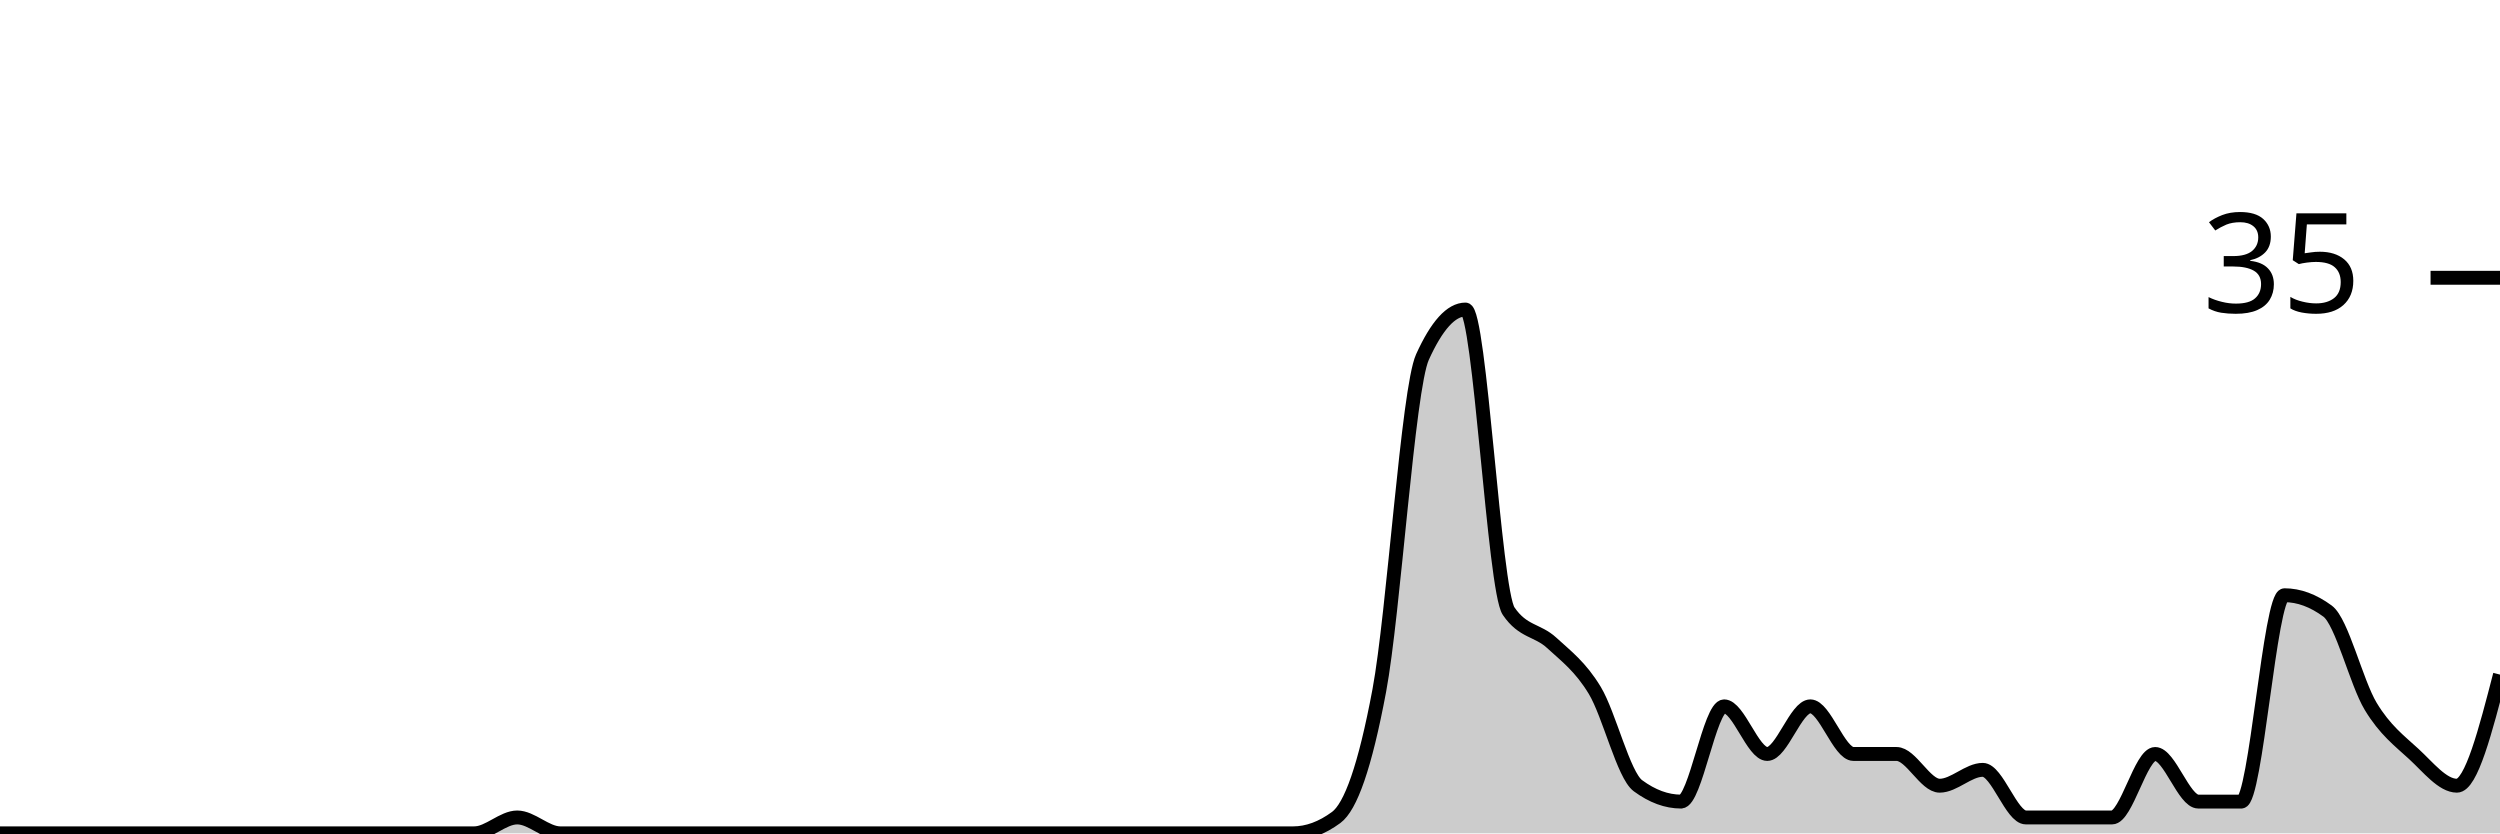
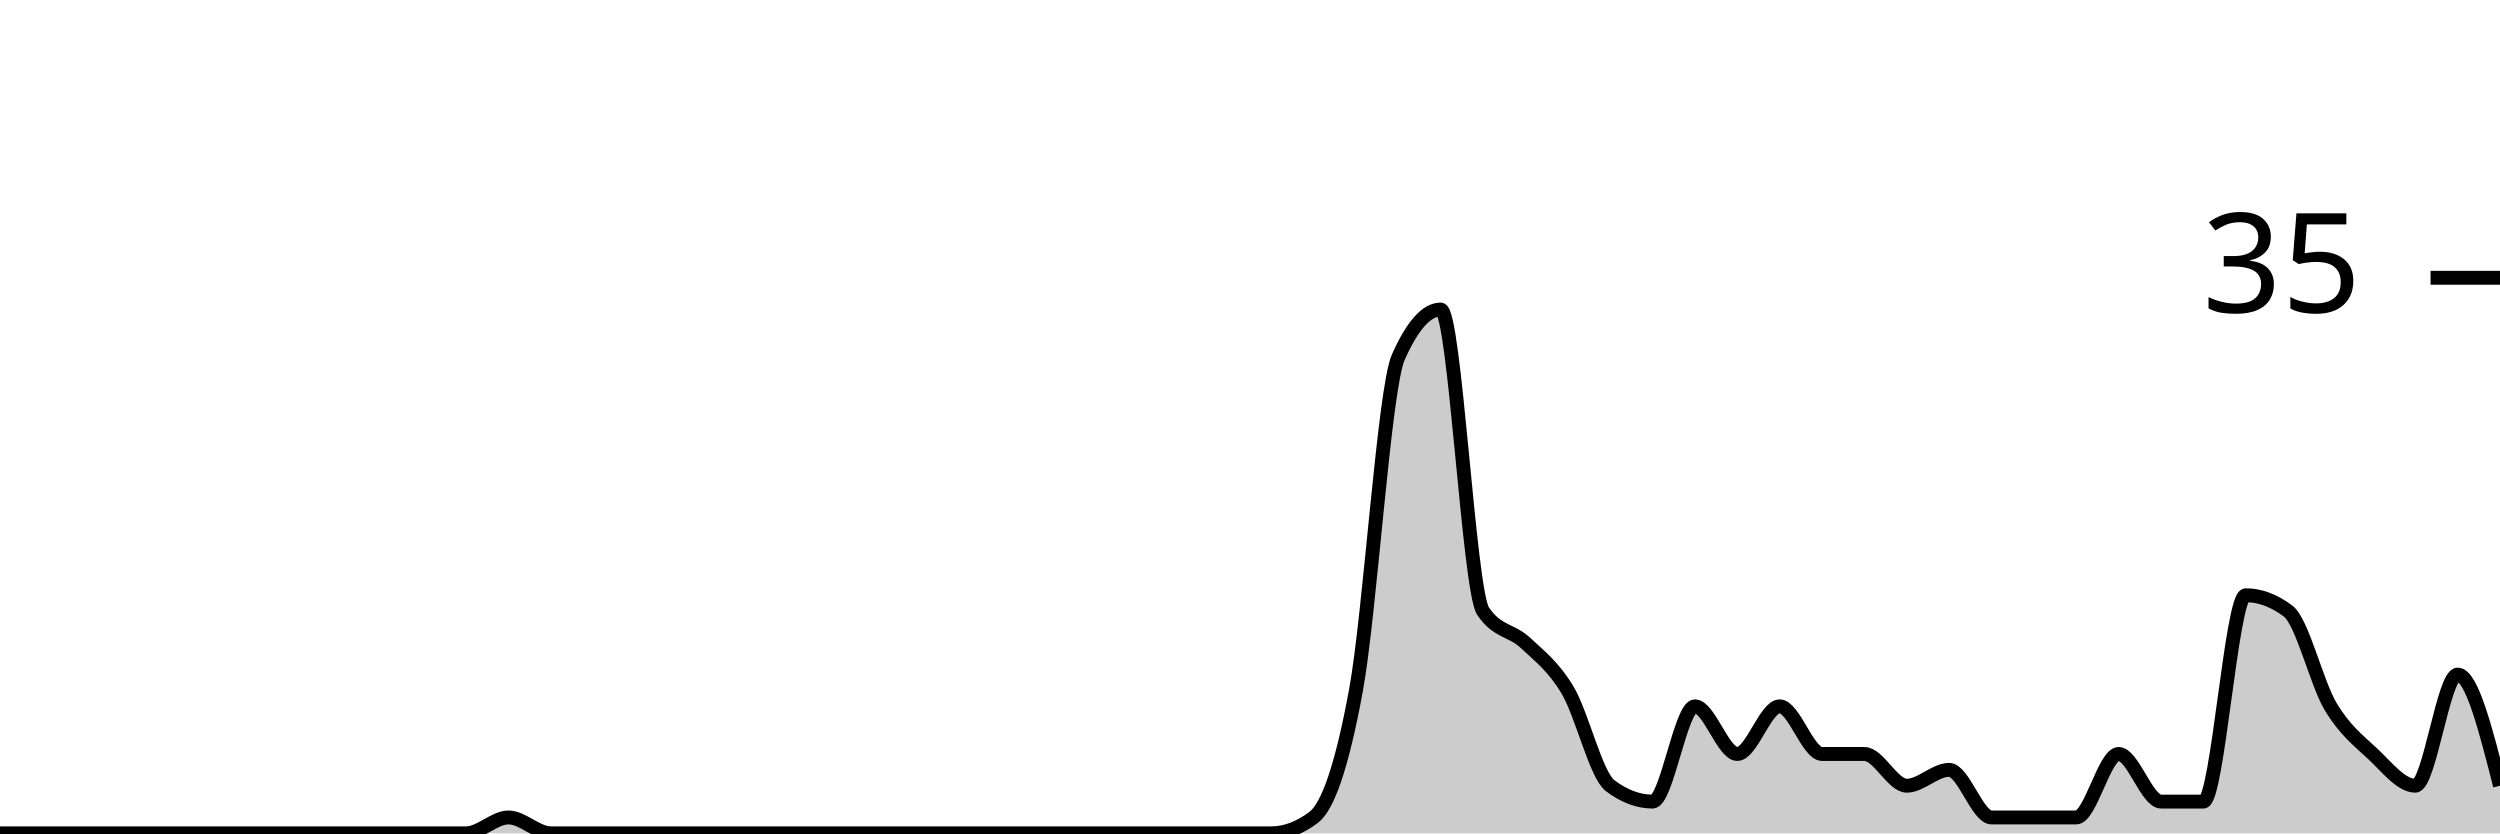
<svg xmlns="http://www.w3.org/2000/svg" viewBox="0 0 180 60">
  <g transform="translate(0,20)">
-     <path class="area" fill="rgba(0, 0, 0, 0.2)" d="M0,40C1.034,40,2.069,40,3.103,40C4.138,40,5.172,40,6.207,40C7.241,40,8.276,40,9.31,40C10.345,40,11.379,40,12.414,40C13.448,40,14.483,40,15.517,40C16.552,40,17.586,40,18.621,40C19.655,40,20.69,40,21.724,40C22.759,40,23.793,40,24.828,40C25.862,40,26.897,40,27.931,40C28.966,40,30,40,31.034,40C32.069,40,33.103,40,34.138,40C35.172,40,36.207,38.857,37.241,38.857C38.276,38.857,39.31,40,40.345,40C41.379,40,42.414,40,43.448,40C44.483,40,45.517,40,46.552,40C47.586,40,48.621,40,49.655,40C50.69,40,51.724,40,52.759,40C53.793,40,54.828,40,55.862,40C56.897,40,57.931,40,58.966,40C60,40,61.034,40,62.069,40C63.103,40,64.138,40,65.172,40C66.207,40,67.241,40,68.276,40C69.31,40,70.345,40,71.379,40C72.414,40,73.448,40,74.483,40C75.517,40,76.552,40,77.586,40C78.621,40,79.655,40,80.69,40C81.724,40,82.759,40,83.793,40C84.828,40,85.862,40,86.897,40C87.931,40,88.966,40,90,40C91.034,40,92.069,40,93.103,40C94.138,40,95.172,39.619,96.207,38.857C97.241,38.095,98.276,35.238,99.31,29.714C100.345,24.19,101.379,8,102.414,5.714C103.448,3.429,104.483,2.286,105.517,2.286C106.552,2.286,107.586,22.476,108.621,24C109.655,25.524,110.69,25.333,111.724,26.286C112.759,27.238,113.793,28,114.828,29.714C115.862,31.429,116.897,35.81,117.931,36.571C118.966,37.333,120,37.714,121.034,37.714C122.069,37.714,123.103,30.857,124.138,30.857C125.172,30.857,126.207,34.286,127.241,34.286C128.276,34.286,129.31,30.857,130.345,30.857C131.379,30.857,132.414,34.286,133.448,34.286C134.483,34.286,135.517,34.286,136.552,34.286C137.586,34.286,138.621,36.571,139.655,36.571C140.69,36.571,141.724,35.429,142.759,35.429C143.793,35.429,144.828,38.857,145.862,38.857C146.897,38.857,147.931,38.857,148.966,38.857C150,38.857,151.034,38.857,152.069,38.857C153.103,38.857,154.138,34.286,155.172,34.286C156.207,34.286,157.241,37.714,158.276,37.714C159.31,37.714,160.345,37.714,161.379,37.714C162.414,37.714,163.448,22.857,164.483,22.857C165.517,22.857,166.552,23.238,167.586,24C168.621,24.762,169.655,29.143,170.69,30.857C171.724,32.571,172.759,33.333,173.793,34.286C174.828,35.238,175.862,36.571,176.897,36.571C177.931,36.571,178.966,32.571,180,28.571L180,40C178.966,40,177.931,40,176.897,40C175.862,40,174.828,40,173.793,40C172.759,40,171.724,40,170.69,40C169.655,40,168.621,40,167.586,40C166.552,40,165.517,40,164.483,40C163.448,40,162.414,40,161.379,40C160.345,40,159.31,40,158.276,40C157.241,40,156.207,40,155.172,40C154.138,40,153.103,40,152.069,40C151.034,40,150,40,148.966,40C147.931,40,146.897,40,145.862,40C144.828,40,143.793,40,142.759,40C141.724,40,140.69,40,139.655,40C138.621,40,137.586,40,136.552,40C135.517,40,134.483,40,133.448,40C132.414,40,131.379,40,130.345,40C129.31,40,128.276,40,127.241,40C126.207,40,125.172,40,124.138,40C123.103,40,122.069,40,121.034,40C120,40,118.966,40,117.931,40C116.897,40,115.862,40,114.828,40C113.793,40,112.759,40,111.724,40C110.69,40,109.655,40,108.621,40C107.586,40,106.552,40,105.517,40C104.483,40,103.448,40,102.414,40C101.379,40,100.345,40,99.31,40C98.276,40,97.241,40,96.207,40C95.172,40,94.138,40,93.103,40C92.069,40,91.034,40,90,40C88.966,40,87.931,40,86.897,40C85.862,40,84.828,40,83.793,40C82.759,40,81.724,40,80.69,40C79.655,40,78.621,40,77.586,40C76.552,40,75.517,40,74.483,40C73.448,40,72.414,40,71.379,40C70.345,40,69.31,40,68.276,40C67.241,40,66.207,40,65.172,40C64.138,40,63.103,40,62.069,40C61.034,40,60,40,58.966,40C57.931,40,56.897,40,55.862,40C54.828,40,53.793,40,52.759,40C51.724,40,50.69,40,49.655,40C48.621,40,47.586,40,46.552,40C45.517,40,44.483,40,43.448,40C42.414,40,41.379,40,40.345,40C39.31,40,38.276,40,37.241,40C36.207,40,35.172,40,34.138,40C33.103,40,32.069,40,31.034,40C30,40,28.966,40,27.931,40C26.897,40,25.862,40,24.828,40C23.793,40,22.759,40,21.724,40C20.69,40,19.655,40,18.621,40C17.586,40,16.552,40,15.517,40C14.483,40,13.448,40,12.414,40C11.379,40,10.345,40,9.31,40C8.276,40,7.241,40,6.207,40C5.172,40,4.138,40,3.103,40C2.069,40,1.034,40,0,40Z" />
-     <path class="line" stroke="black" fill="none" d="M0,40C1.034,40,2.069,40,3.103,40C4.138,40,5.172,40,6.207,40C7.241,40,8.276,40,9.31,40C10.345,40,11.379,40,12.414,40C13.448,40,14.483,40,15.517,40C16.552,40,17.586,40,18.621,40C19.655,40,20.69,40,21.724,40C22.759,40,23.793,40,24.828,40C25.862,40,26.897,40,27.931,40C28.966,40,30,40,31.034,40C32.069,40,33.103,40,34.138,40C35.172,40,36.207,38.857,37.241,38.857C38.276,38.857,39.31,40,40.345,40C41.379,40,42.414,40,43.448,40C44.483,40,45.517,40,46.552,40C47.586,40,48.621,40,49.655,40C50.69,40,51.724,40,52.759,40C53.793,40,54.828,40,55.862,40C56.897,40,57.931,40,58.966,40C60,40,61.034,40,62.069,40C63.103,40,64.138,40,65.172,40C66.207,40,67.241,40,68.276,40C69.31,40,70.345,40,71.379,40C72.414,40,73.448,40,74.483,40C75.517,40,76.552,40,77.586,40C78.621,40,79.655,40,80.69,40C81.724,40,82.759,40,83.793,40C84.828,40,85.862,40,86.897,40C87.931,40,88.966,40,90,40C91.034,40,92.069,40,93.103,40C94.138,40,95.172,39.619,96.207,38.857C97.241,38.095,98.276,35.238,99.31,29.714C100.345,24.19,101.379,8,102.414,5.714C103.448,3.429,104.483,2.286,105.517,2.286C106.552,2.286,107.586,22.476,108.621,24C109.655,25.524,110.69,25.333,111.724,26.286C112.759,27.238,113.793,28,114.828,29.714C115.862,31.429,116.897,35.81,117.931,36.571C118.966,37.333,120,37.714,121.034,37.714C122.069,37.714,123.103,30.857,124.138,30.857C125.172,30.857,126.207,34.286,127.241,34.286C128.276,34.286,129.31,30.857,130.345,30.857C131.379,30.857,132.414,34.286,133.448,34.286C134.483,34.286,135.517,34.286,136.552,34.286C137.586,34.286,138.621,36.571,139.655,36.571C140.69,36.571,141.724,35.429,142.759,35.429C143.793,35.429,144.828,38.857,145.862,38.857C146.897,38.857,147.931,38.857,148.966,38.857C150,38.857,151.034,38.857,152.069,38.857C153.103,38.857,154.138,34.286,155.172,34.286C156.207,34.286,157.241,37.714,158.276,37.714C159.31,37.714,160.345,37.714,161.379,37.714C162.414,37.714,163.448,22.857,164.483,22.857C165.517,22.857,166.552,23.238,167.586,24C168.621,24.762,169.655,29.143,170.69,30.857C171.724,32.571,172.759,33.333,173.793,34.286C174.828,35.238,175.862,36.571,176.897,36.571C177.931,36.571,178.966,32.571,180,28.571" />
+     <path class="area" fill="rgba(0, 0, 0, 0.2)" d="M0,40C1.017,40,2.034,40,3.051,40C4.068,40,5.085,40,6.102,40C7.119,40,8.136,40,9.153,40C10.169,40,11.186,40,12.203,40C13.22,40,14.237,40,15.254,40C16.271,40,17.288,40,18.305,40C19.322,40,20.339,40,21.356,40C22.373,40,23.39,40,24.407,40C25.424,40,26.441,40,27.458,40C28.475,40,29.492,40,30.508,40C31.525,40,32.542,40,33.559,40C34.576,40,35.593,38.857,36.61,38.857C37.627,38.857,38.644,40,39.661,40C40.678,40,41.695,40,42.712,40C43.729,40,44.746,40,45.763,40C46.78,40,47.797,40,48.814,40C49.831,40,50.847,40,51.864,40C52.881,40,53.898,40,54.915,40C55.932,40,56.949,40,57.966,40C58.983,40,60,40,61.017,40C62.034,40,63.051,40,64.068,40C65.085,40,66.102,40,67.119,40C68.136,40,69.153,40,70.169,40C71.186,40,72.203,40,73.22,40C74.237,40,75.254,40,76.271,40C77.288,40,78.305,40,79.322,40C80.339,40,81.356,40,82.373,40C83.39,40,84.407,40,85.424,40C86.441,40,87.458,40,88.475,40C89.492,40,90.508,40,91.525,40C92.542,40,93.559,39.619,94.576,38.857C95.593,38.095,96.61,35.238,97.627,29.714C98.644,24.19,99.661,8,100.678,5.714C101.695,3.429,102.712,2.286,103.729,2.286C104.746,2.286,105.763,22.476,106.78,24C107.797,25.524,108.814,25.333,109.831,26.286C110.847,27.238,111.864,28,112.881,29.714C113.898,31.429,114.915,35.81,115.932,36.571C116.949,37.333,117.966,37.714,118.983,37.714C120,37.714,121.017,30.857,122.034,30.857C123.051,30.857,124.068,34.286,125.085,34.286C126.102,34.286,127.119,30.857,128.136,30.857C129.153,30.857,130.169,34.286,131.186,34.286C132.203,34.286,133.22,34.286,134.237,34.286C135.254,34.286,136.271,36.571,137.288,36.571C138.305,36.571,139.322,35.429,140.339,35.429C141.356,35.429,142.373,38.857,143.39,38.857C144.407,38.857,145.424,38.857,146.441,38.857C147.458,38.857,148.475,38.857,149.492,38.857C150.508,38.857,151.525,34.286,152.542,34.286C153.559,34.286,154.576,37.714,155.593,37.714C156.61,37.714,157.627,37.714,158.644,37.714C159.661,37.714,160.678,22.857,161.695,22.857C162.712,22.857,163.729,23.238,164.746,24C165.763,24.762,166.78,29.143,167.797,30.857C168.814,32.571,169.831,33.333,170.847,34.286C171.864,35.238,172.881,36.571,173.898,36.571C174.915,36.571,175.932,28.571,176.949,28.571C177.966,28.571,178.983,32.571,180,36.571L180,40C178.983,40,177.966,40,176.949,40C175.932,40,174.915,40,173.898,40C172.881,40,171.864,40,170.847,40C169.831,40,168.814,40,167.797,40C166.78,40,165.763,40,164.746,40C163.729,40,162.712,40,161.695,40C160.678,40,159.661,40,158.644,40C157.627,40,156.61,40,155.593,40C154.576,40,153.559,40,152.542,40C151.525,40,150.508,40,149.492,40C148.475,40,147.458,40,146.441,40C145.424,40,144.407,40,143.39,40C142.373,40,141.356,40,140.339,40C139.322,40,138.305,40,137.288,40C136.271,40,135.254,40,134.237,40C133.22,40,132.203,40,131.186,40C130.169,40,129.153,40,128.136,40C127.119,40,126.102,40,125.085,40C124.068,40,123.051,40,122.034,40C121.017,40,120,40,118.983,40C117.966,40,116.949,40,115.932,40C114.915,40,113.898,40,112.881,40C111.864,40,110.847,40,109.831,40C108.814,40,107.797,40,106.78,40C105.763,40,104.746,40,103.729,40C102.712,40,101.695,40,100.678,40C99.661,40,98.644,40,97.627,40C96.61,40,95.593,40,94.576,40C93.559,40,92.542,40,91.525,40C90.508,40,89.492,40,88.475,40C87.458,40,86.441,40,85.424,40C84.407,40,83.39,40,82.373,40C81.356,40,80.339,40,79.322,40C78.305,40,77.288,40,76.271,40C75.254,40,74.237,40,73.22,40C72.203,40,71.186,40,70.169,40C69.153,40,68.136,40,67.119,40C66.102,40,65.085,40,64.068,40C63.051,40,62.034,40,61.017,40C60,40,58.983,40,57.966,40C56.949,40,55.932,40,54.915,40C53.898,40,52.881,40,51.864,40C50.847,40,49.831,40,48.814,40C47.797,40,46.78,40,45.763,40C44.746,40,43.729,40,42.712,40C41.695,40,40.678,40,39.661,40C38.644,40,37.627,40,36.61,40C35.593,40,34.576,40,33.559,40C32.542,40,31.525,40,30.508,40C29.492,40,28.475,40,27.458,40C26.441,40,25.424,40,24.407,40C23.39,40,22.373,40,21.356,40C20.339,40,19.322,40,18.305,40C17.288,40,16.271,40,15.254,40C14.237,40,13.22,40,12.203,40C11.186,40,10.169,40,9.153,40C8.136,40,7.119,40,6.102,40C5.085,40,4.068,40,3.051,40C2.034,40,1.017,40,0,40Z" />
+     <path class="line" stroke="black" fill="none" d="M0,40C1.017,40,2.034,40,3.051,40C4.068,40,5.085,40,6.102,40C7.119,40,8.136,40,9.153,40C10.169,40,11.186,40,12.203,40C13.22,40,14.237,40,15.254,40C16.271,40,17.288,40,18.305,40C19.322,40,20.339,40,21.356,40C22.373,40,23.39,40,24.407,40C25.424,40,26.441,40,27.458,40C28.475,40,29.492,40,30.508,40C31.525,40,32.542,40,33.559,40C34.576,40,35.593,38.857,36.61,38.857C37.627,38.857,38.644,40,39.661,40C40.678,40,41.695,40,42.712,40C43.729,40,44.746,40,45.763,40C46.78,40,47.797,40,48.814,40C49.831,40,50.847,40,51.864,40C52.881,40,53.898,40,54.915,40C55.932,40,56.949,40,57.966,40C58.983,40,60,40,61.017,40C62.034,40,63.051,40,64.068,40C65.085,40,66.102,40,67.119,40C68.136,40,69.153,40,70.169,40C71.186,40,72.203,40,73.22,40C74.237,40,75.254,40,76.271,40C77.288,40,78.305,40,79.322,40C80.339,40,81.356,40,82.373,40C83.39,40,84.407,40,85.424,40C86.441,40,87.458,40,88.475,40C89.492,40,90.508,40,91.525,40C92.542,40,93.559,39.619,94.576,38.857C95.593,38.095,96.61,35.238,97.627,29.714C98.644,24.19,99.661,8,100.678,5.714C101.695,3.429,102.712,2.286,103.729,2.286C104.746,2.286,105.763,22.476,106.78,24C107.797,25.524,108.814,25.333,109.831,26.286C110.847,27.238,111.864,28,112.881,29.714C113.898,31.429,114.915,35.81,115.932,36.571C116.949,37.333,117.966,37.714,118.983,37.714C120,37.714,121.017,30.857,122.034,30.857C123.051,30.857,124.068,34.286,125.085,34.286C126.102,34.286,127.119,30.857,128.136,30.857C129.153,30.857,130.169,34.286,131.186,34.286C132.203,34.286,133.22,34.286,134.237,34.286C135.254,34.286,136.271,36.571,137.288,36.571C138.305,36.571,139.322,35.429,140.339,35.429C141.356,35.429,142.373,38.857,143.39,38.857C144.407,38.857,145.424,38.857,146.441,38.857C147.458,38.857,148.475,38.857,149.492,38.857C150.508,38.857,151.525,34.286,152.542,34.286C153.559,34.286,154.576,37.714,155.593,37.714C156.61,37.714,157.627,37.714,158.644,37.714C159.661,37.714,160.678,22.857,161.695,22.857C162.712,22.857,163.729,23.238,164.746,24C165.763,24.762,166.78,29.143,167.797,30.857C168.814,32.571,169.831,33.333,170.847,34.286C171.864,35.238,172.881,36.571,173.898,36.571C174.915,36.571,175.932,28.571,176.949,28.571C177.966,28.571,178.983,32.571,180,36.571" />
    <path class="axis-ceiling" stroke-width="1" stroke="black" fill="none" d="M175,0L180,0" />
    <text class="axis-ceiling-label" font-family="sans-serif" text-anchor="end" font-size="10px" x="170" y="2.5">35</text>
  </g>
</svg>
